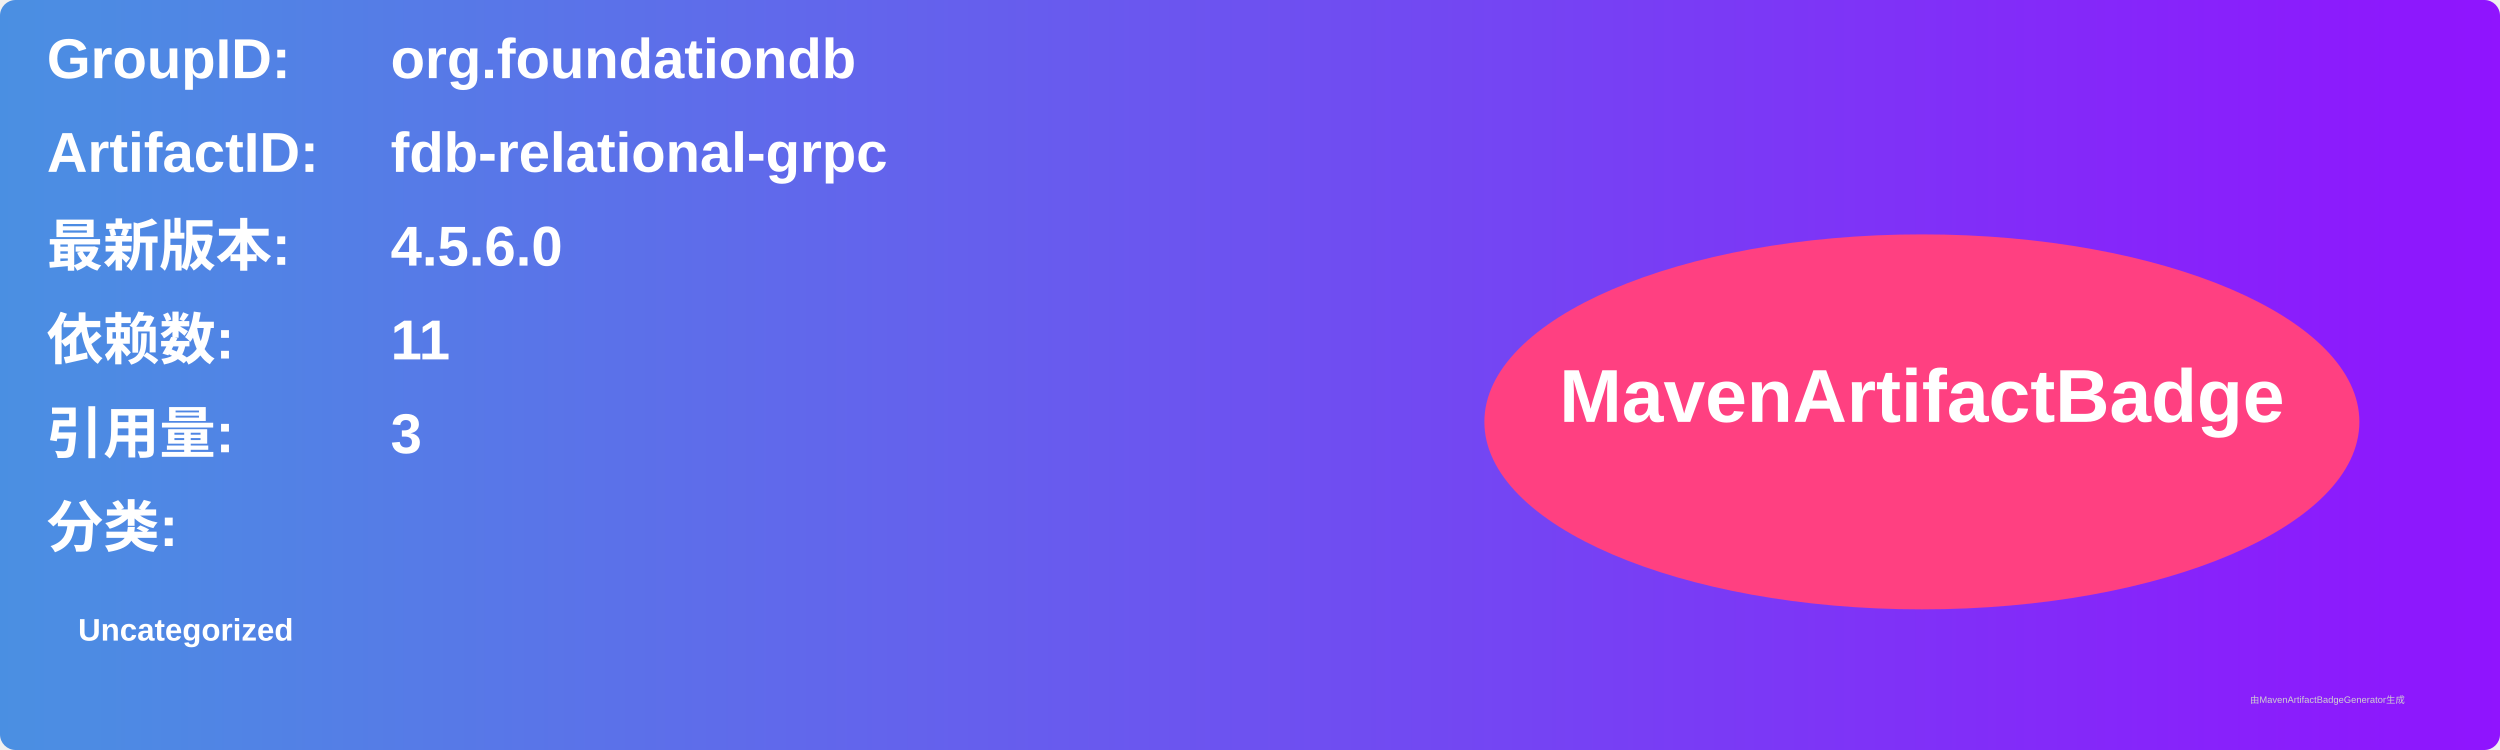
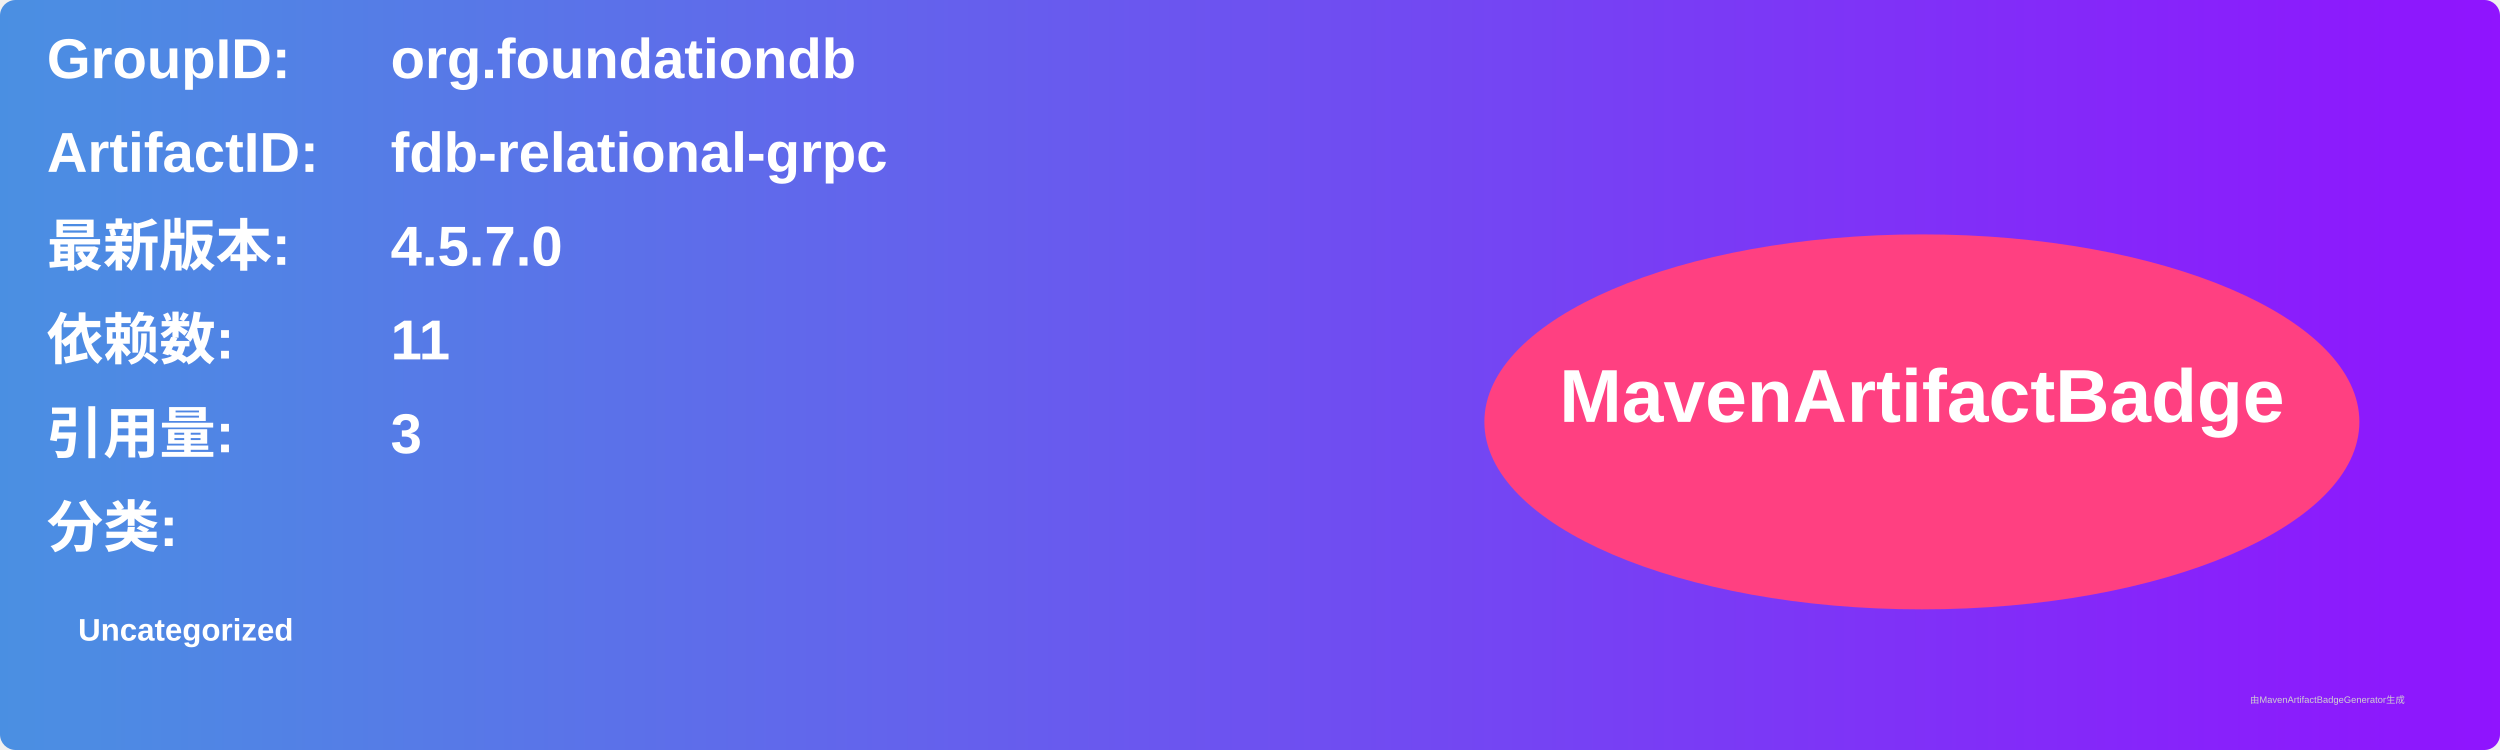
<svg xmlns="http://www.w3.org/2000/svg" width="800" height="240" viewBox="0 0 800 240">
  <linearGradient id="grad" x1="0%" y1="0%" x2="100%" y2="0%">
    <stop offset="0%" stop-color="#4a90e2" />
    <stop offset="100%" stop-color="#9013fe" />
  </linearGradient>
  <rect width="100%" height="100%" rx="5" ry="5" fill="url(#grad)" />
  <g transform="translate(15, 15)">
    <text x="0" y="10" font-family="Arial" font-size="18" fill="white" font-weight="bold" width="260">GroupID:</text>
    <text x="110" y="10" font-family="Arial" font-size="18" fill="white" font-weight="bold" width="460">org.foundationdb</text>
    <text x="0" y="40" font-family="Arial" font-size="18" fill="white" font-weight="bold" width="260">ArtifactID:</text>
    <text x="110" y="40" font-family="Arial" font-size="18" fill="white" font-weight="bold" width="460">fdb-relational-grpc</text>
    <text x="0" y="70" font-family="Arial" font-size="18" fill="white" font-weight="bold">最新版本:</text>
    <text x="110" y="70" font-family="Arial" font-size="18" fill="white" font-weight="bold">
-       <tspan font-weight="bold">4.5.6.0</tspan>
+       <tspan font-weight="bold">4.5.7.0</tspan>
    </text>
    <text x="0" y="100" font-family="Arial" font-size="18" fill="white" font-weight="bold">依赖数: </text>
    <text x="110" y="100" font-family="Arial" font-size="18" fill="white">
      <tspan font-weight="bold">11</tspan>
    </text>
    <text x="0" y="130" font-family="Arial" font-size="18" fill="white" font-weight="bold">引用量: </text>
    <text x="110" y="130" font-family="Arial" font-size="18" fill="white">
      <tspan font-weight="bold">3</tspan>
    </text>
    <text x="0" y="160" font-family="Arial" font-size="18" fill="white" font-weight="bold">分类:</text>
    <text x="10" y="190" font-family="Arial" font-size="10" fill="white">
      <tspan font-weight="bold">Uncategorized</tspan>
    </text>
    <ellipse cx="600" cy="120" rx="140" ry="60" fill="#ff4081" />
    <text x="600" y="120" text-anchor="middle" font-family="Arial" font-size="24" fill="white" font-weight="bold">MavenArtifactBadge</text>
  </g>
  <text x="720" y="225" font-family="Arial" font-size="3" fill="#d0d0d0">由MavenArtifactBadgeGenerator生成</text>
</svg>
